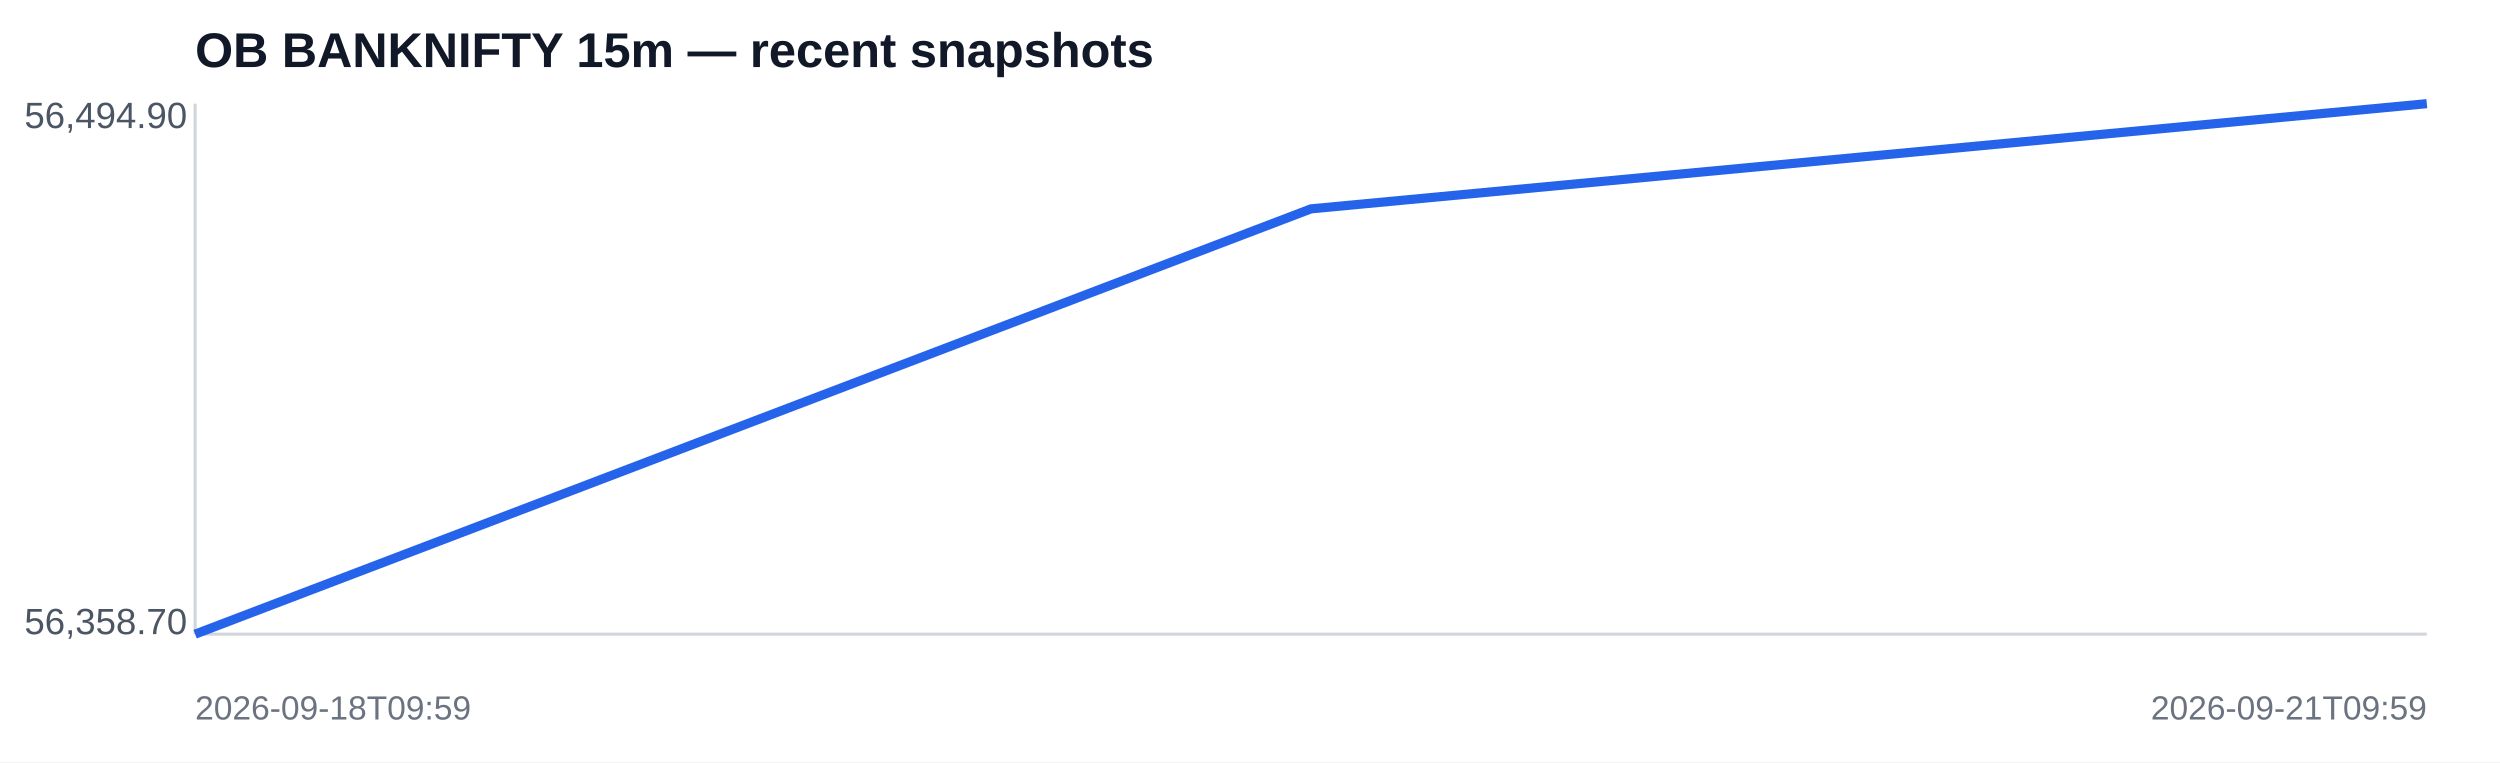
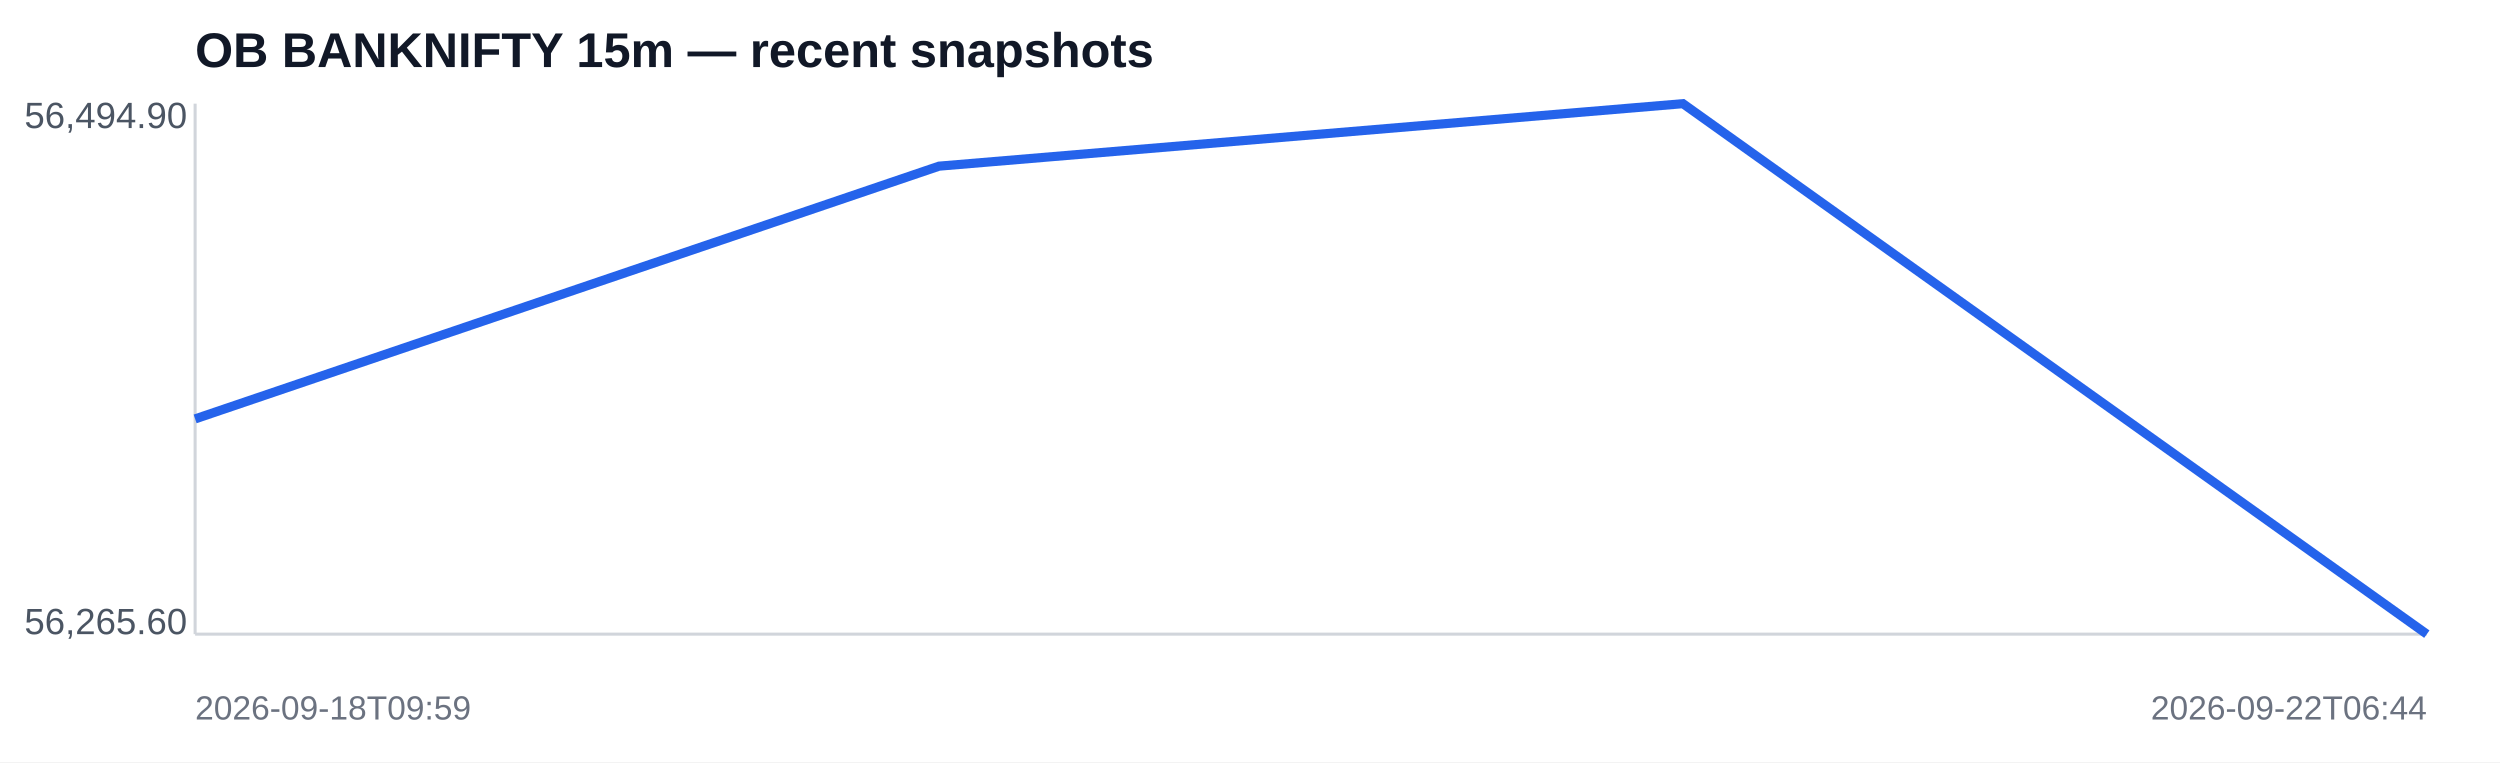
<svg xmlns="http://www.w3.org/2000/svg" width="820" height="250" viewBox="0 0 820 250">
  <rect width="100%" height="100%" fill="#ffffff" />
  <text x="64" y="22" font-family="Arial,sans-serif" font-size="16" font-weight="700" fill="#111827">OB BANKNIFTY 15m — recent snapshots</text>
  <line x1="64" y1="208" x2="796" y2="208" stroke="#d1d5db" />
  <line x1="64" y1="34" x2="64" y2="208" stroke="#d1d5db" />
-   <polyline fill="none" stroke="#2563eb" stroke-width="3" points="64.0,208.0 430.0,68.5 796.0,34.0" />
+   <polyline fill="none" stroke="#2563eb" stroke-width="3" points="64.0,137.4 308.0,54.5 552.0,34.0 796.0,208.0" />
  <text x="8" y="42" font-family="Arial,sans-serif" font-size="12" fill="#4b5563">56,494.90</text>
-   <text x="8" y="208" font-family="Arial,sans-serif" font-size="12" fill="#4b5563">56,358.70</text>
+   <text x="8" y="208" font-family="Arial,sans-serif" font-size="12" fill="#4b5563">56,265.60</text>
  <text x="64" y="236" font-family="Arial,sans-serif" font-size="11" fill="#6b7280">2026-09-18T09:59</text>
-   <text x="796" y="236" text-anchor="end" font-family="Arial,sans-serif" font-size="11" fill="#6b7280">2026-09-21T09:59</text>
+   <text x="796" y="236" text-anchor="end" font-family="Arial,sans-serif" font-size="11" fill="#6b7280">2026-09-22T06:44</text>
</svg>
